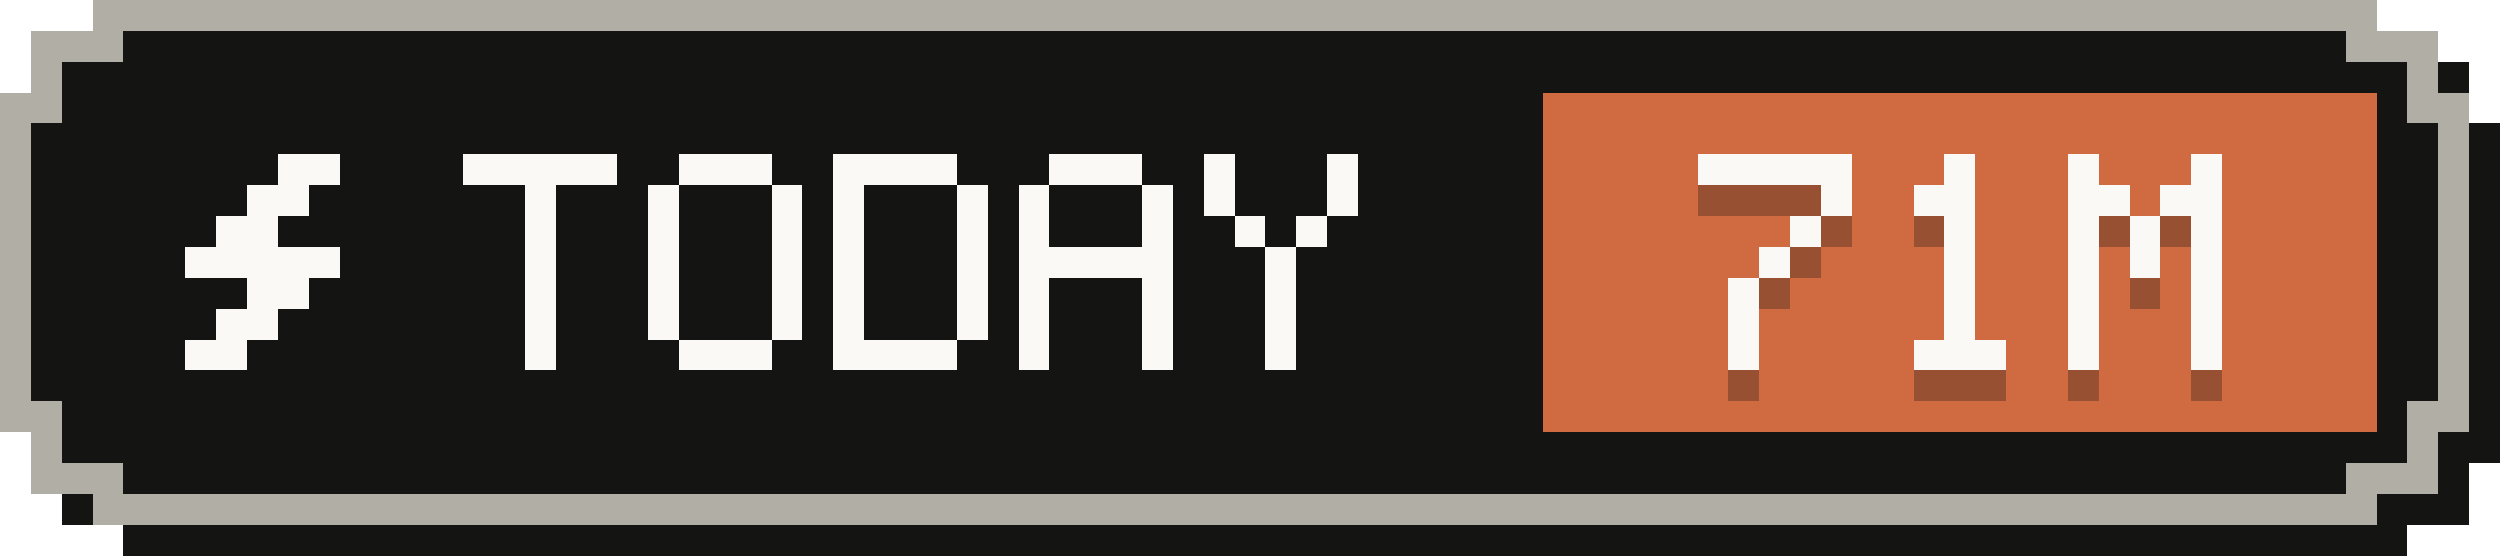
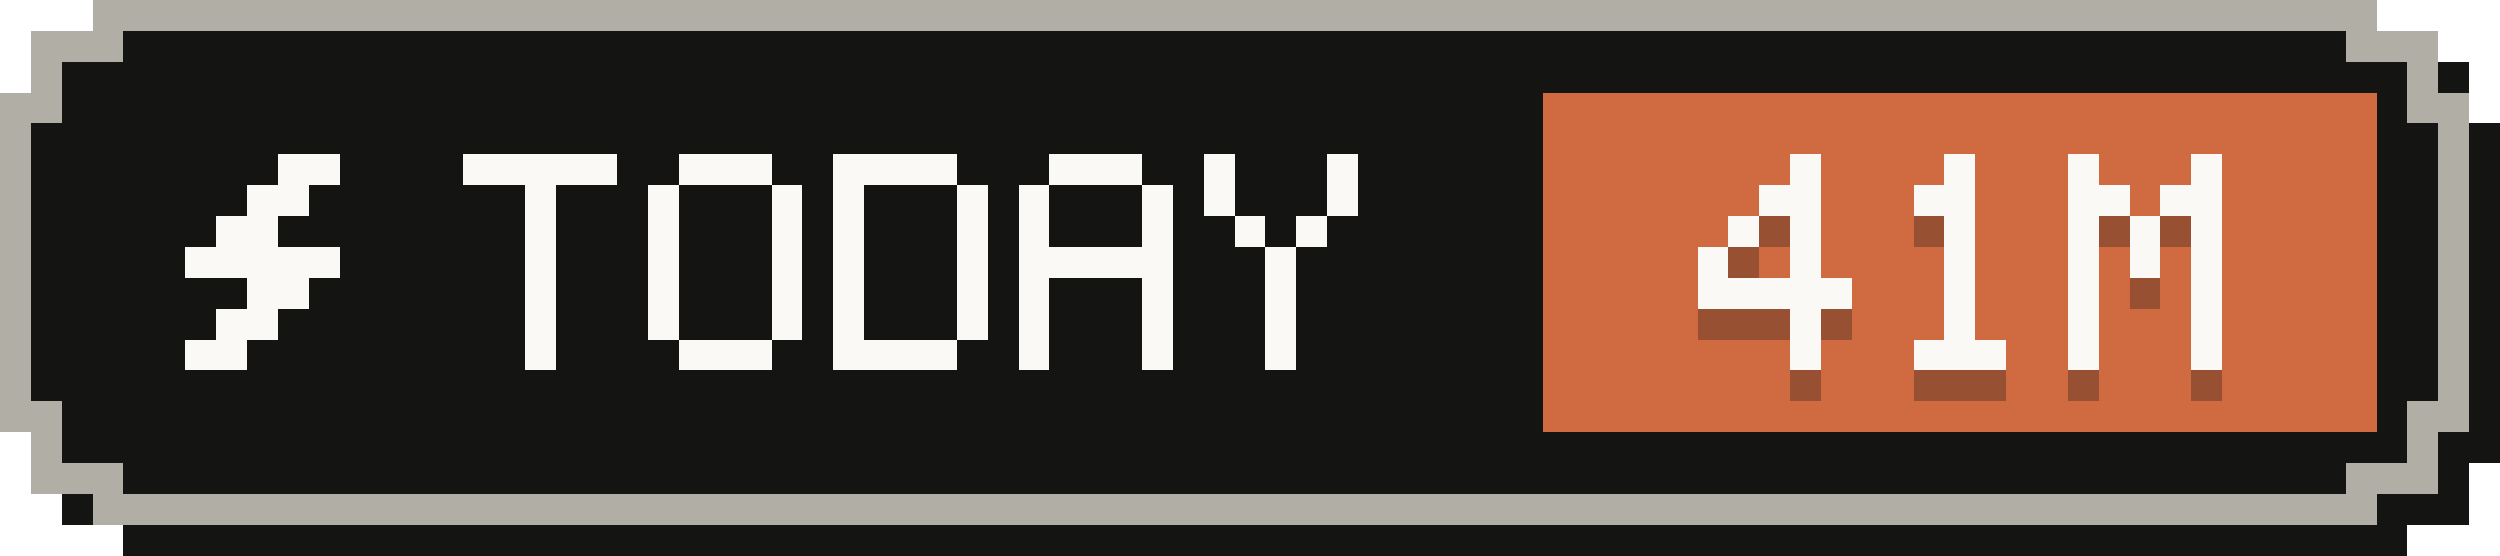
- <svg xmlns="http://www.w3.org/2000/svg" width="81" height="18" viewBox="0 0 81 18" role="img" aria-label="Tokens today: 71M">
+ <svg xmlns="http://www.w3.org/2000/svg" width="81" height="18" viewBox="0 0 81 18" role="img" aria-label="Tokens today: 41M">
  <g shape-rendering="crispEdges">
    <path fill="#141413" d="M4,1 H78 V2 H80 V4 H81 V15 H80 V17 H78 V18 H4 V17 H2 V15 H1 V4 H2 V2 H4 Z" />
    <path fill="#b0aea5" d="M3,0 H77 V1 H79 V3 H80 V14 H79 V16 H77 V17 H3 V16 H1 V14 H0 V3 H1 V1 H3 Z" />
    <path fill="#141413" d="M4,1 H76 V2 H78 V4 H79 V13 H78 V15 H76 V16 H4 V15 H2 V13 H1 V4 H2 V2 H4 Z" />
    <rect fill="#d06a41" x="50" y="3" width="27" height="11" />
    <g fill="#faf9f5">
      <rect x="9" y="5" width="2" height="1" />
      <rect x="8" y="6" width="2" height="1" />
      <rect x="7" y="7" width="2" height="1" />
      <rect x="6" y="8" width="5" height="1" />
      <rect x="8" y="9" width="2" height="1" />
      <rect x="7" y="10" width="2" height="1" />
      <rect x="6" y="11" width="2" height="1" />
    </g>
    <g fill="#faf9f5">
      <rect x="15" y="5" width="5" height="1" />
      <rect x="17" y="6" width="1" height="1" />
      <rect x="17" y="7" width="1" height="1" />
      <rect x="17" y="8" width="1" height="1" />
      <rect x="17" y="9" width="1" height="1" />
      <rect x="17" y="10" width="1" height="1" />
      <rect x="17" y="11" width="1" height="1" />
      <rect x="22" y="5" width="3" height="1" />
      <rect x="21" y="6" width="1" height="1" />
      <rect x="25" y="6" width="1" height="1" />
      <rect x="21" y="7" width="1" height="1" />
      <rect x="25" y="7" width="1" height="1" />
      <rect x="21" y="8" width="1" height="1" />
      <rect x="25" y="8" width="1" height="1" />
      <rect x="21" y="9" width="1" height="1" />
      <rect x="25" y="9" width="1" height="1" />
      <rect x="21" y="10" width="1" height="1" />
      <rect x="25" y="10" width="1" height="1" />
      <rect x="22" y="11" width="3" height="1" />
      <rect x="27" y="5" width="4" height="1" />
      <rect x="27" y="6" width="1" height="1" />
      <rect x="31" y="6" width="1" height="1" />
      <rect x="27" y="7" width="1" height="1" />
      <rect x="31" y="7" width="1" height="1" />
      <rect x="27" y="8" width="1" height="1" />
      <rect x="31" y="8" width="1" height="1" />
      <rect x="27" y="9" width="1" height="1" />
      <rect x="31" y="9" width="1" height="1" />
      <rect x="27" y="10" width="1" height="1" />
      <rect x="31" y="10" width="1" height="1" />
      <rect x="27" y="11" width="4" height="1" />
      <rect x="34" y="5" width="3" height="1" />
      <rect x="33" y="6" width="1" height="1" />
      <rect x="37" y="6" width="1" height="1" />
      <rect x="33" y="7" width="1" height="1" />
      <rect x="37" y="7" width="1" height="1" />
      <rect x="33" y="8" width="5" height="1" />
      <rect x="33" y="9" width="1" height="1" />
      <rect x="37" y="9" width="1" height="1" />
      <rect x="33" y="10" width="1" height="1" />
      <rect x="37" y="10" width="1" height="1" />
      <rect x="33" y="11" width="1" height="1" />
      <rect x="37" y="11" width="1" height="1" />
      <rect x="39" y="5" width="1" height="1" />
      <rect x="43" y="5" width="1" height="1" />
      <rect x="39" y="6" width="1" height="1" />
      <rect x="43" y="6" width="1" height="1" />
      <rect x="40" y="7" width="1" height="1" />
      <rect x="42" y="7" width="1" height="1" />
      <rect x="41" y="8" width="1" height="1" />
      <rect x="41" y="9" width="1" height="1" />
      <rect x="41" y="10" width="1" height="1" />
      <rect x="41" y="11" width="1" height="1" />
    </g>
    <g fill="#141413" fill-opacity=".3">
-       <rect x="55" y="6" width="5" height="1" />
-       <rect x="59" y="7" width="1" height="1" />
+       <rect x="58" y="6" width="1" height="1" />
+       <rect x="57" y="7" width="2" height="1" />
+       <rect x="56" y="8" width="1" height="1" />
      <rect x="58" y="8" width="1" height="1" />
-       <rect x="57" y="9" width="1" height="1" />
-       <rect x="56" y="10" width="1" height="1" />
-       <rect x="56" y="11" width="1" height="1" />
-       <rect x="56" y="12" width="1" height="1" />
+       <rect x="55" y="9" width="1" height="1" />
+       <rect x="58" y="9" width="1" height="1" />
+       <rect x="55" y="10" width="5" height="1" />
+       <rect x="58" y="11" width="1" height="1" />
+       <rect x="58" y="12" width="1" height="1" />
      <rect x="63" y="6" width="1" height="1" />
      <rect x="62" y="7" width="2" height="1" />
      <rect x="63" y="8" width="1" height="1" />
      <rect x="63" y="9" width="1" height="1" />
      <rect x="63" y="10" width="1" height="1" />
      <rect x="63" y="11" width="1" height="1" />
      <rect x="62" y="12" width="3" height="1" />
      <rect x="67" y="6" width="1" height="1" />
      <rect x="71" y="6" width="1" height="1" />
      <rect x="67" y="7" width="2" height="1" />
      <rect x="70" y="7" width="2" height="1" />
      <rect x="67" y="8" width="1" height="1" />
      <rect x="69" y="8" width="1" height="1" />
      <rect x="71" y="8" width="1" height="1" />
      <rect x="67" y="9" width="1" height="1" />
      <rect x="69" y="9" width="1" height="1" />
      <rect x="71" y="9" width="1" height="1" />
      <rect x="67" y="10" width="1" height="1" />
      <rect x="71" y="10" width="1" height="1" />
      <rect x="67" y="11" width="1" height="1" />
      <rect x="71" y="11" width="1" height="1" />
      <rect x="67" y="12" width="1" height="1" />
      <rect x="71" y="12" width="1" height="1" />
    </g>
    <g fill="#faf9f5">
-       <rect x="55" y="5" width="5" height="1" />
-       <rect x="59" y="6" width="1" height="1" />
+       <rect x="58" y="5" width="1" height="1" />
+       <rect x="57" y="6" width="2" height="1" />
+       <rect x="56" y="7" width="1" height="1" />
      <rect x="58" y="7" width="1" height="1" />
-       <rect x="57" y="8" width="1" height="1" />
-       <rect x="56" y="9" width="1" height="1" />
-       <rect x="56" y="10" width="1" height="1" />
-       <rect x="56" y="11" width="1" height="1" />
+       <rect x="55" y="8" width="1" height="1" />
+       <rect x="58" y="8" width="1" height="1" />
+       <rect x="55" y="9" width="5" height="1" />
+       <rect x="58" y="10" width="1" height="1" />
+       <rect x="58" y="11" width="1" height="1" />
      <rect x="63" y="5" width="1" height="1" />
      <rect x="62" y="6" width="2" height="1" />
      <rect x="63" y="7" width="1" height="1" />
      <rect x="63" y="8" width="1" height="1" />
      <rect x="63" y="9" width="1" height="1" />
      <rect x="63" y="10" width="1" height="1" />
      <rect x="62" y="11" width="3" height="1" />
      <rect x="67" y="5" width="1" height="1" />
      <rect x="71" y="5" width="1" height="1" />
      <rect x="67" y="6" width="2" height="1" />
      <rect x="70" y="6" width="2" height="1" />
      <rect x="67" y="7" width="1" height="1" />
      <rect x="69" y="7" width="1" height="1" />
      <rect x="71" y="7" width="1" height="1" />
      <rect x="67" y="8" width="1" height="1" />
      <rect x="69" y="8" width="1" height="1" />
      <rect x="71" y="8" width="1" height="1" />
      <rect x="67" y="9" width="1" height="1" />
      <rect x="71" y="9" width="1" height="1" />
      <rect x="67" y="10" width="1" height="1" />
      <rect x="71" y="10" width="1" height="1" />
      <rect x="67" y="11" width="1" height="1" />
      <rect x="71" y="11" width="1" height="1" />
    </g>
  </g>
</svg>
